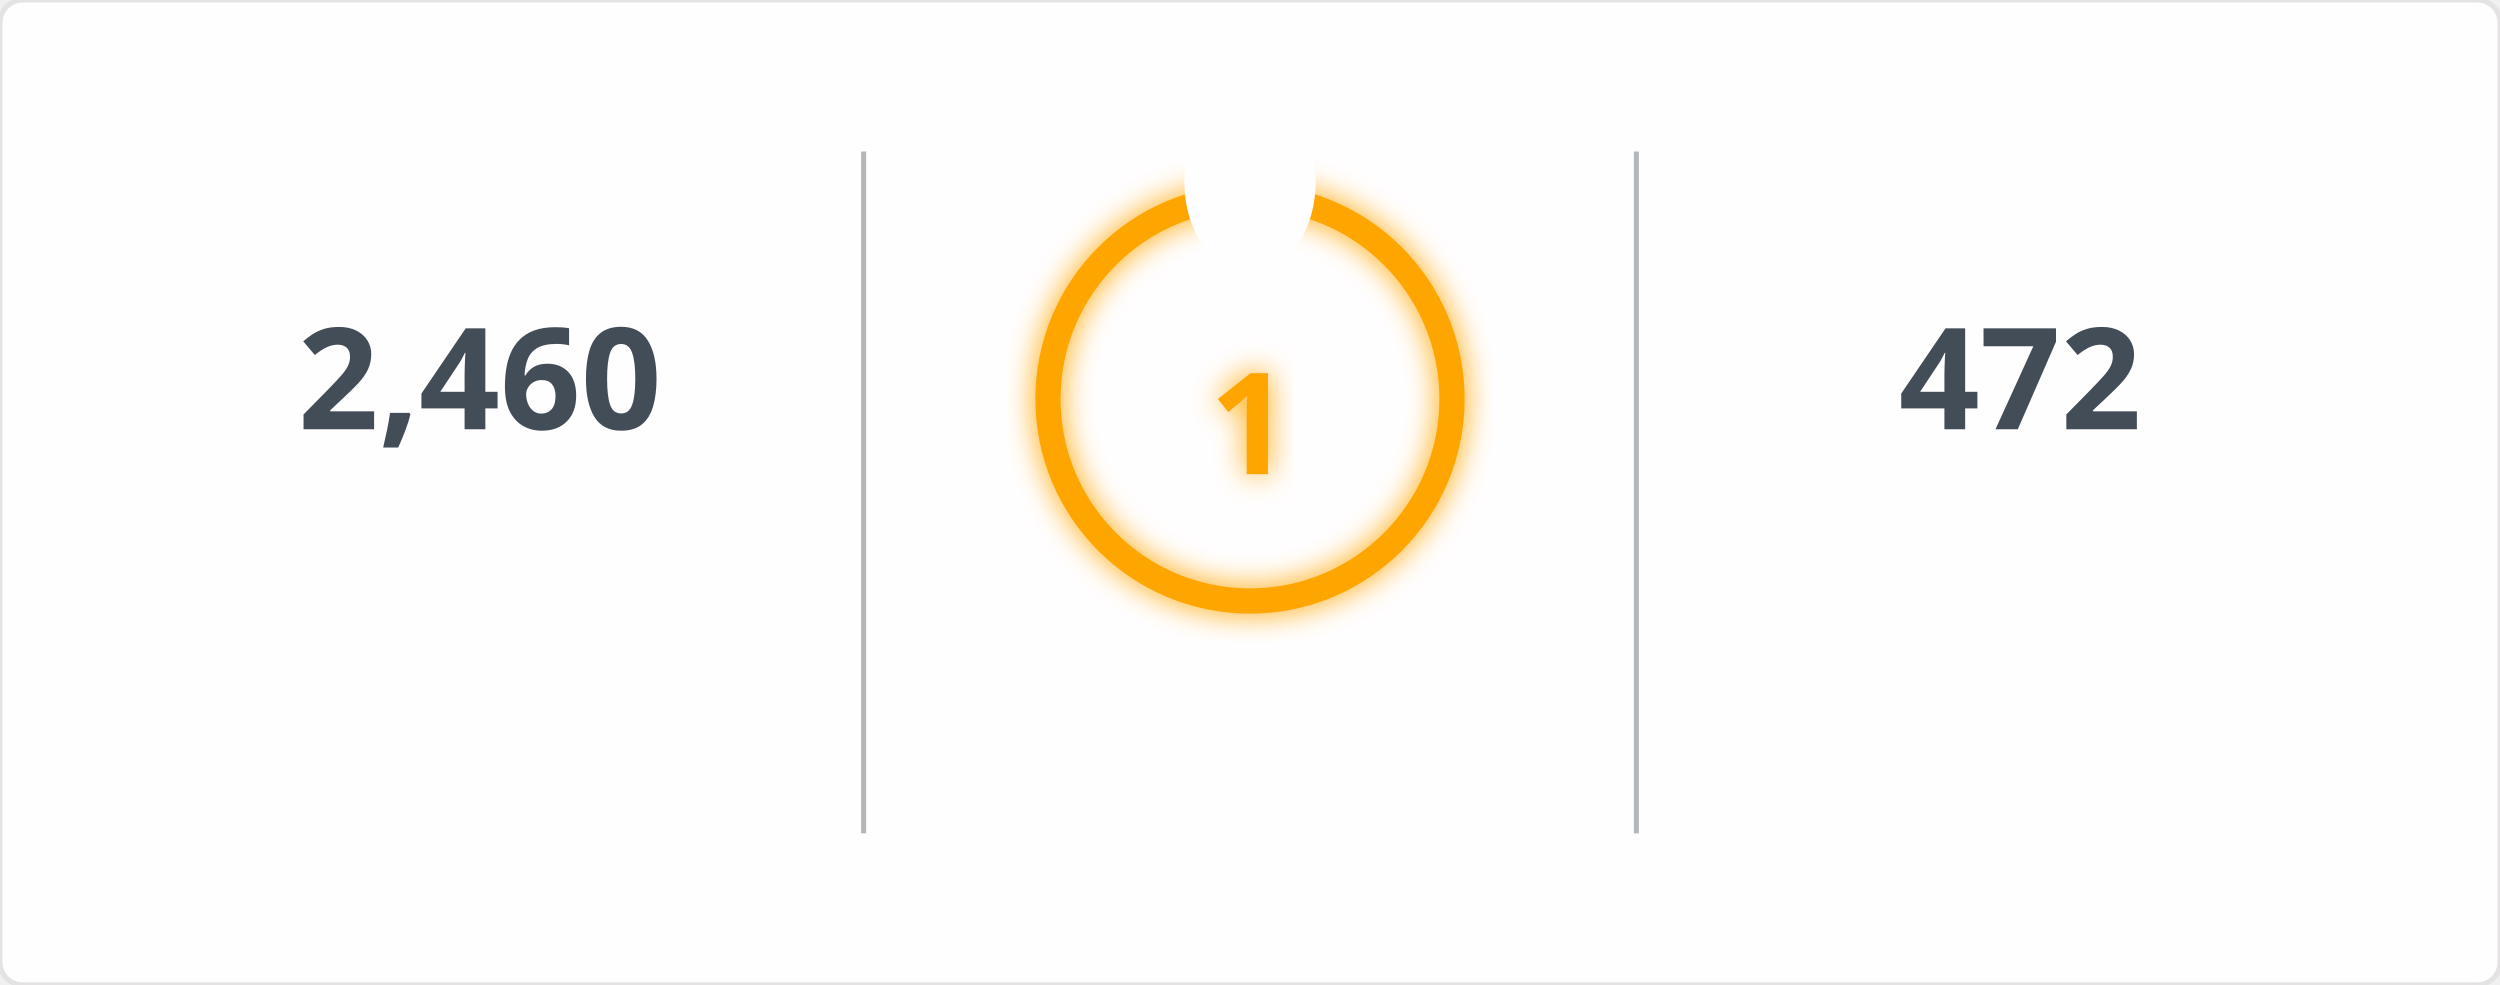
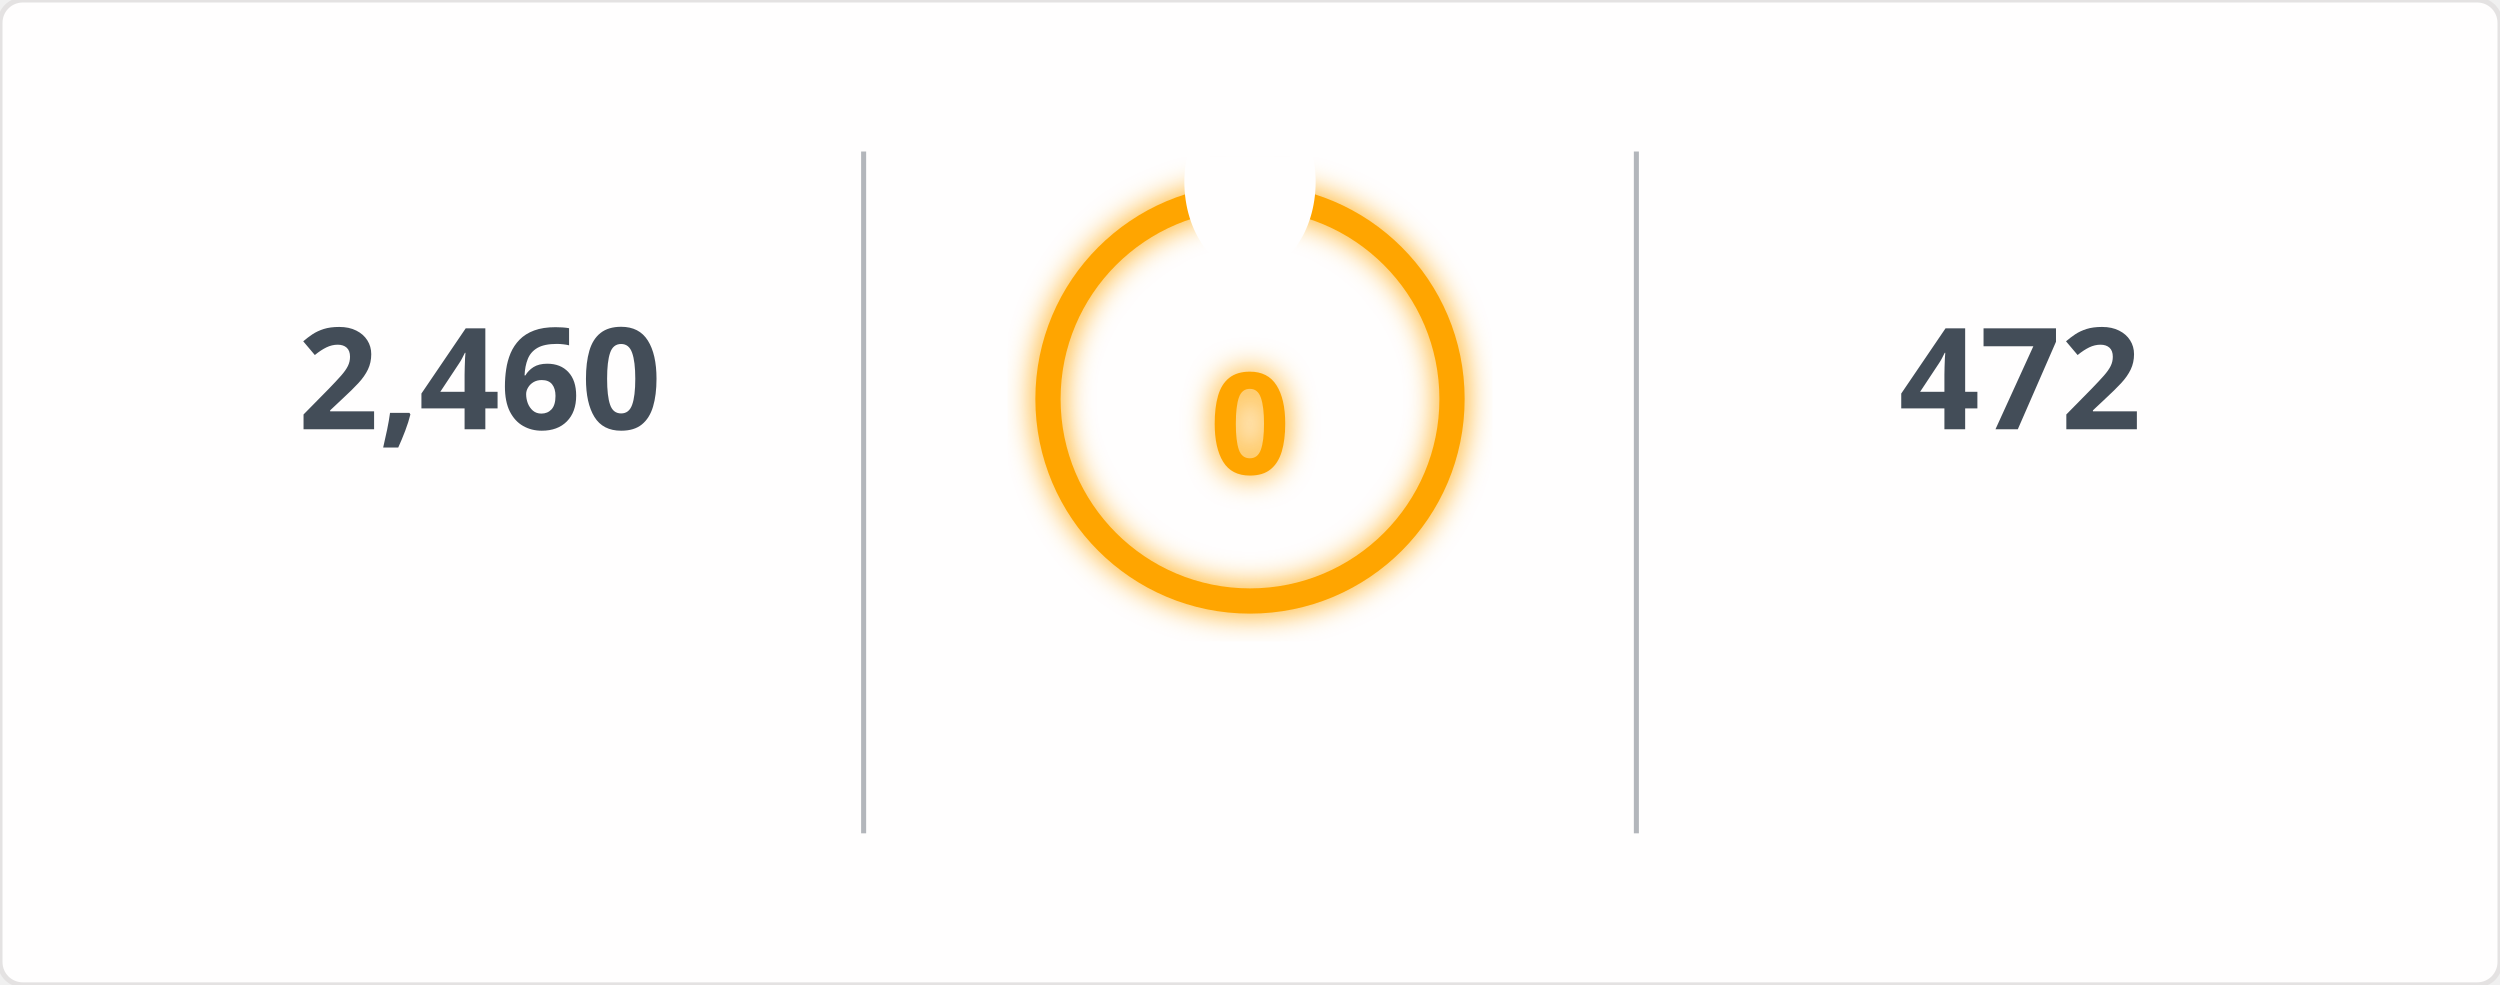
<svg xmlns="http://www.w3.org/2000/svg" width="495" height="195" viewBox="0 0 495 195">
  <defs>
    <filter id="glow" x="-50%" y="-50%" width="200%" height="200%">
      <feGaussianBlur in="SourceGraphic" stdDeviation="3" result="blur" />
      <feMerge>
        <feMergeNode in="blur" />
        <feMergeNode in="SourceGraphic" />
      </feMerge>
    </filter>
    <mask id="mask_out_ring_behind_fire">
      <rect width="495" height="195" fill="white" />
      <ellipse cx="247.5" cy="36" rx="13" ry="18" fill="black" />
    </mask>
  </defs>
  <style>
        @keyframes fadein {
          0% { opacity: 0; }
          100% { opacity: 1; }
        }
        @keyframes glowPulse {
          0% { opacity: 0.6; }
          50% { opacity: 1; }
          100% { opacity: 0.6; }
        }
        @keyframes currstreak {
          0% { font-size: 3px; opacity: 0.2; }
          80% { font-size: 34px; opacity: 1; }
          100% { font-size: 28px; opacity: 1; }
        }
        .header-fire { font: 600 20px 'Segoe UI', Ubuntu, Sans-Serif; fill: orange; filter: url(#glow); animation: glowPulse 2s infinite; }
        .header-text { font: 600 20px 'Segoe UI', Ubuntu, Sans-Serif; fill: black; }
        .stat { font: 700 28px 'Segoe UI', Ubuntu, Sans-Serif; fill: #434d58; text-anchor: middle; animation: fadein 0.6s forwards; }
        .label { font: 400 14px 'Segoe UI', Ubuntu, Sans-Serif; fill: #434d58; text-anchor: middle; opacity: 0; animation: fadein 0.8s forwards; }
        .range { font: 400 12px 'Segoe UI', Ubuntu, Sans-Serif; fill: #434d58; text-anchor: middle; opacity: 0; animation: fadein 1s forwards; }
        .circle-label { font: 700 28px 'Segoe UI', Ubuntu, Sans-Serif; fill: orange; text-anchor: middle; dominant-baseline: middle; filter: url(#glow); animation: currstreak 0.6s forwards; }
        .ring { stroke: orange; filter: url(#glow); animation: glowPulse 2s infinite; }
        .divider { stroke: #434d58; stroke-opacity: 0.4; stroke-width: 1; }
      </style>
  <rect width="100%" height="100%" fill="#fffefe" stroke="#e4e2e2" rx="4.5" />
  <line x1="171" y1="30" x2="171" y2="165" class="divider" />
  <line x1="324" y1="30" x2="324" y2="165" class="divider" />
  <text x="95" y="85" class="stat">2,460</text>
  <text x="95" y="115" class="label">Total Contributions</text>
  <text x="95" y="145" class="range">Jul 10, 2023 - Present</text>
  <g mask="url(#mask_out_ring_behind_fire)">
    <circle cx="247.5" cy="79" r="40" stroke-width="5" class="ring" fill="none" />
  </g>
  <g transform="translate(247.5, 23.5)" style="opacity: 0; animation: fadein 0.5s linear forwards 0.6s">
    <path d="M -12 -0.5 L 15 -0.5 L 15 23.5 L -12 23.5 Z" fill="none" />
    <path d="M 1.5 0.67 C 1.5 0.67 2.24 3.32 2.24 5.47 C 2.24 7.53 0.89 9.2 -1.17 9.2 C -3.23 9.2 -4.79 7.53 -4.79 5.47 L -4.76 5.11 C -6.78 7.51 -8 10.62 -8 13.99 C -8 18.41 -4.42 22 0 22 C 4.42 22 8 18.41 8 13.99 C 8 8.6 5.41 3.79 1.5 0.67 Z M -0.29 19 C -2.07 19 -3.51 17.6 -3.51 15.86 C -3.51 14.24 -2.46 13.1 -0.7 12.74 C 1.07 12.38 2.9 11.53 3.92 10.16 C 4.31 11.45 4.51 12.81 4.51 14.2 C 4.51 16.85 2.36 19 -0.29 19 Z" fill="orange" filter="url(#glow)" />
  </g>
-   <text x="247.5" y="84" class="circle-label">1</text>
+   <text x="247.5" y="84" class="circle-label">0</text>
  <text x="247.5" y="144" class="label" style="fill: orange">Current Streak</text>
-   <text x="247.5" y="168" class="range">Oct 17, 2026 - Oct 17</text>
+   <text x="247.5" y="168" class="range" />
  <text x="400" y="85" class="stat">472</text>
  <text x="400" y="115" class="label">Longest Streak</text>
  <text x="400" y="145" class="range">Jun 24, 2025 - Oct 8</text>
</svg>
